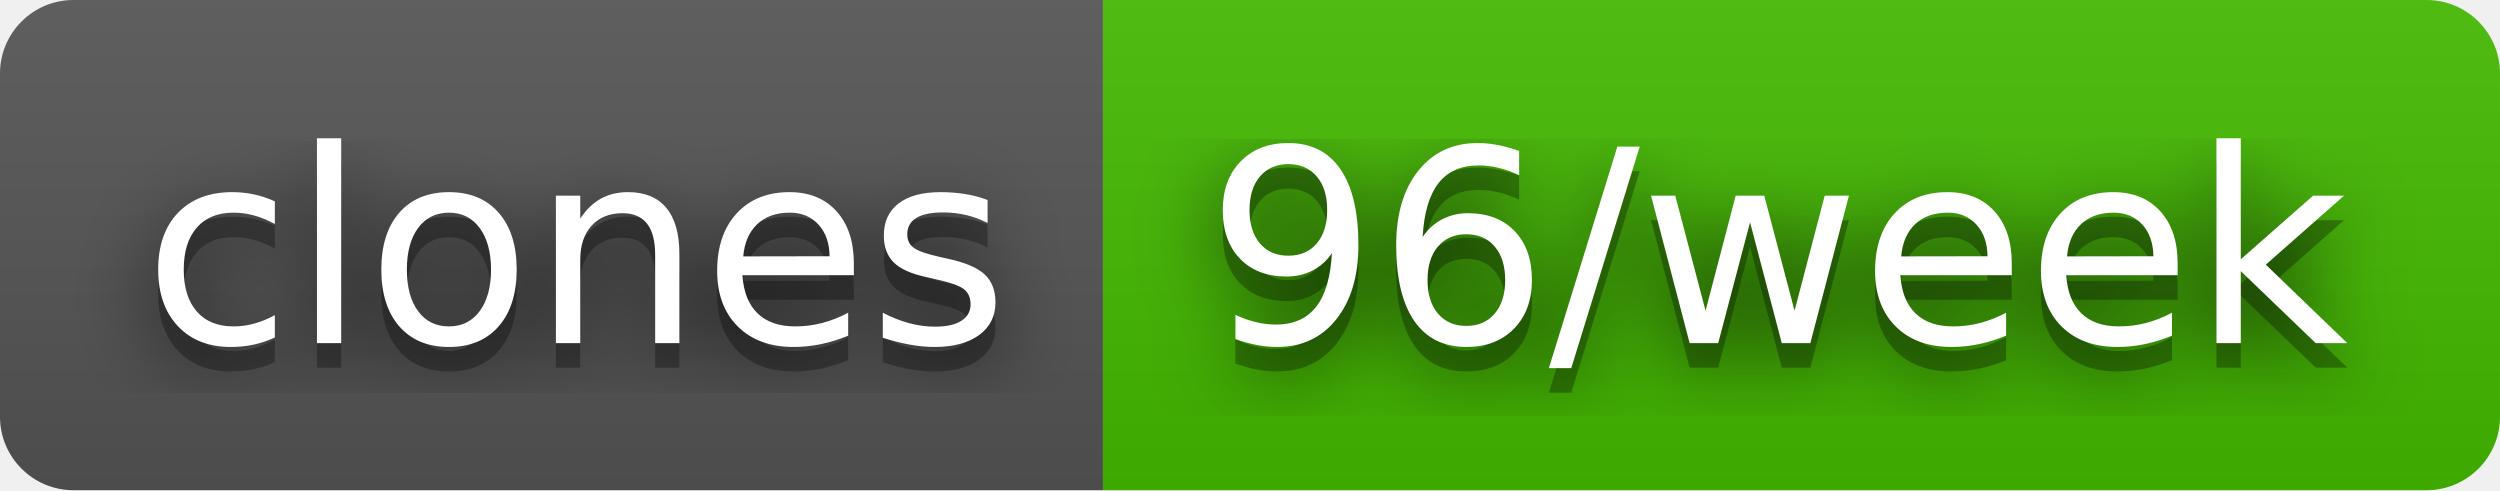
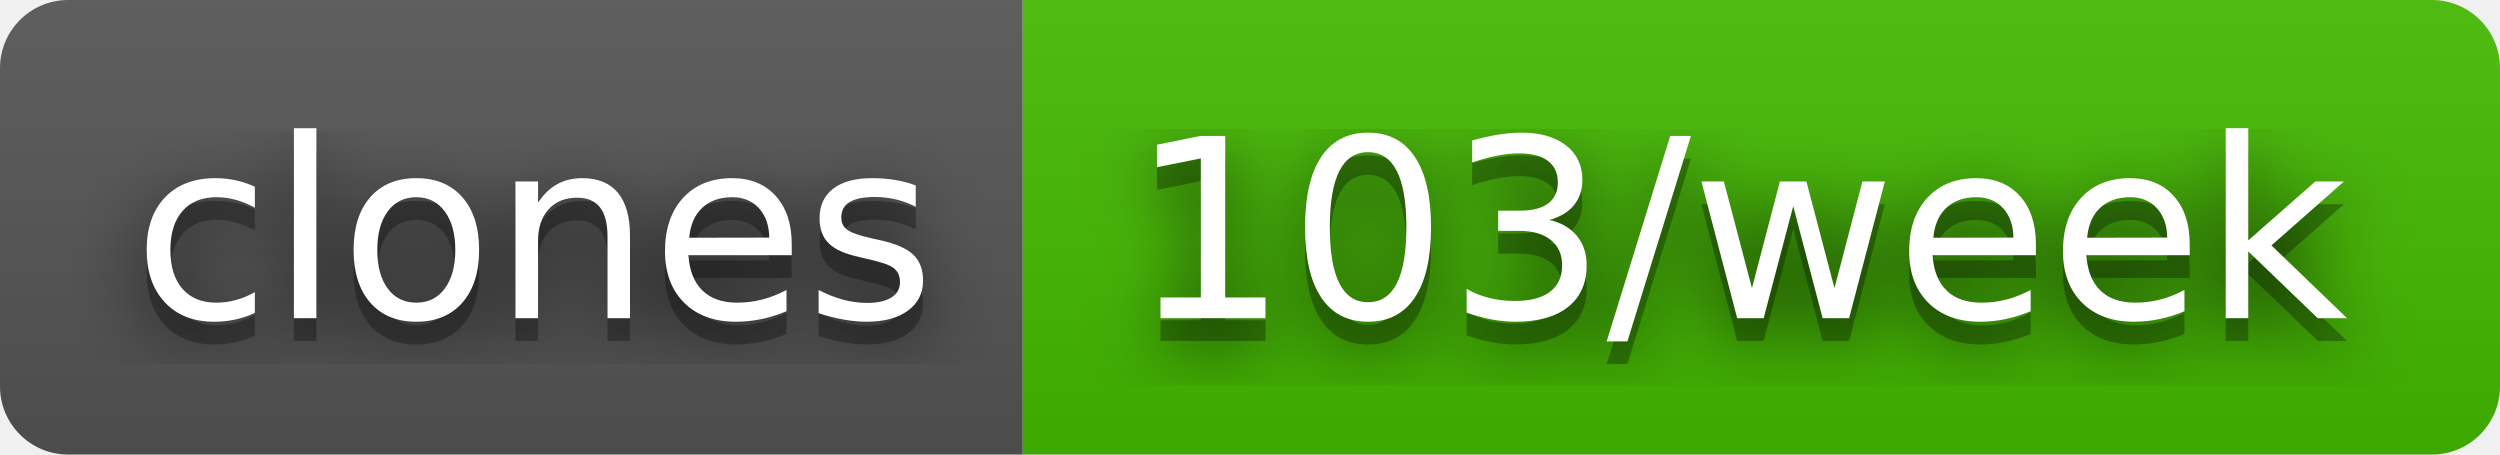
- <svg xmlns="http://www.w3.org/2000/svg" width="102" height="20" role="img" aria-label="clones: 96/week">
+ <svg xmlns="http://www.w3.org/2000/svg" width="110" height="20" role="img" aria-label="clones: 103/week">
  <filter id="blur">
    <feGaussianBlur stdDeviation="16" />
  </filter>
  <linearGradient id="s" x2="0" y2="100%">
    <stop offset="0" stop-color="#bbb" stop-opacity=".1" />
    <stop offset="1" stop-opacity=".1" />
  </linearGradient>
  <clipPath id="r">
-     <rect width="102" height="20" rx="3" />
+     <rect width="110" height="20" rx="3" />
  </clipPath>
  <g clip-path="url(#r)">
    <rect width="45" height="20" fill="#555" />
-     <rect x="45" width="57" height="20" fill="#4b0" />
-     <rect width="102" height="20" fill="url(#s)" />
+     <rect x="45" width="65" height="20" fill="#4b0" />
+     <rect width="110" height="20" fill="url(#s)" />
  </g>
  <g fill="#fff" text-anchor="middle" font-family="Verdana,Geneva,DejaVu Sans,sans-serif" text-rendering="geometricPrecision" font-size="110">
    <g transform="scale(.1)">
      <g aria-hidden="true" fill="#010101">
        <text x="235" y="150" fill-opacity=".8" filter="url(#blur)" textLength="350">clones</text>
        <text x="235" y="150" fill-opacity=".3" textLength="350">clones</text>
      </g>
      <text x="235" y="140" textLength="350">clones</text>
    </g>
    <g transform="scale(.1)">
      <g aria-hidden="true" fill="#010101">
-         <text x="725" y="150" fill-opacity=".8" filter="url(#blur)" textLength="470">96/week</text>
-         <text x="725" y="150" fill-opacity=".3" textLength="470">96/week</text>
+         <text x="765" y="150" fill-opacity=".8" filter="url(#blur)" textLength="550">103/week</text>
+         <text x="765" y="150" fill-opacity=".3" textLength="550">103/week</text>
      </g>
-       <text x="725" y="140" textLength="470">96/week</text>
+       <text x="765" y="140" textLength="550">103/week</text>
    </g>
  </g>
</svg>
